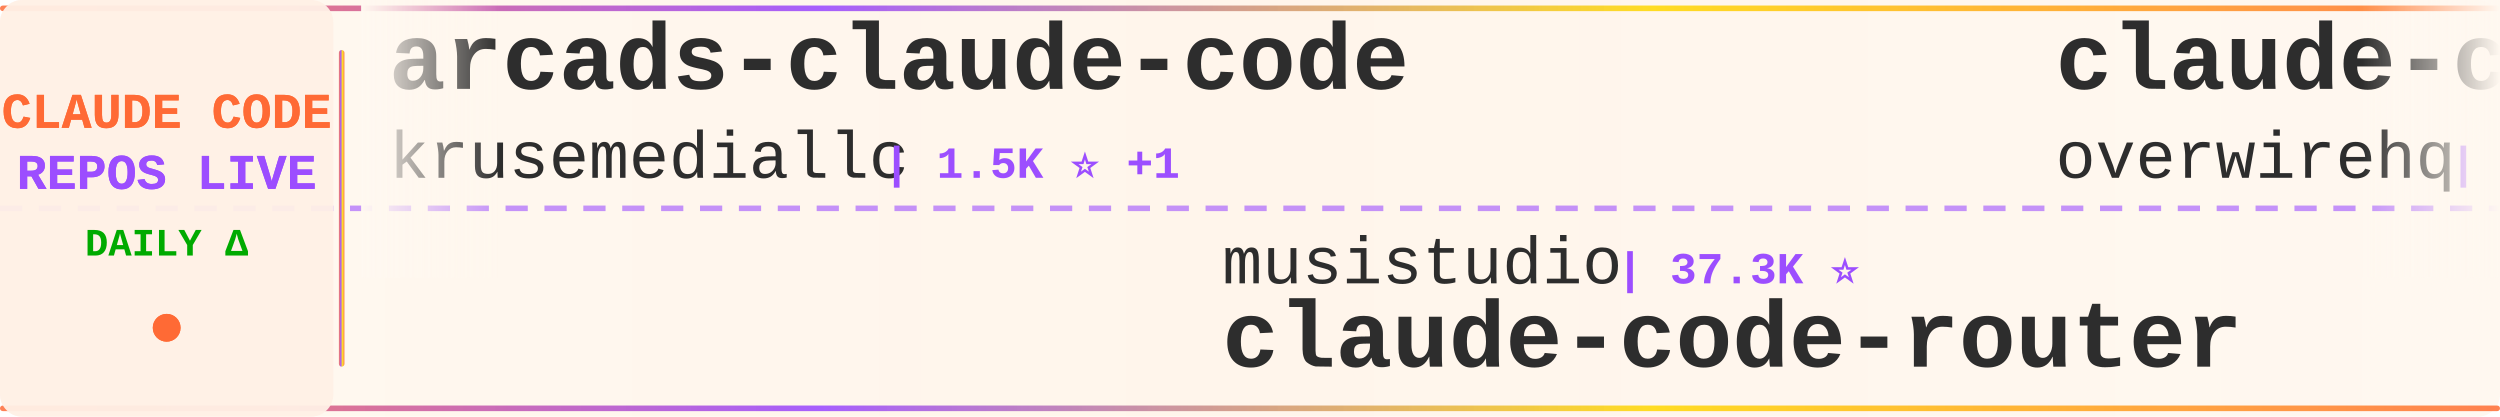
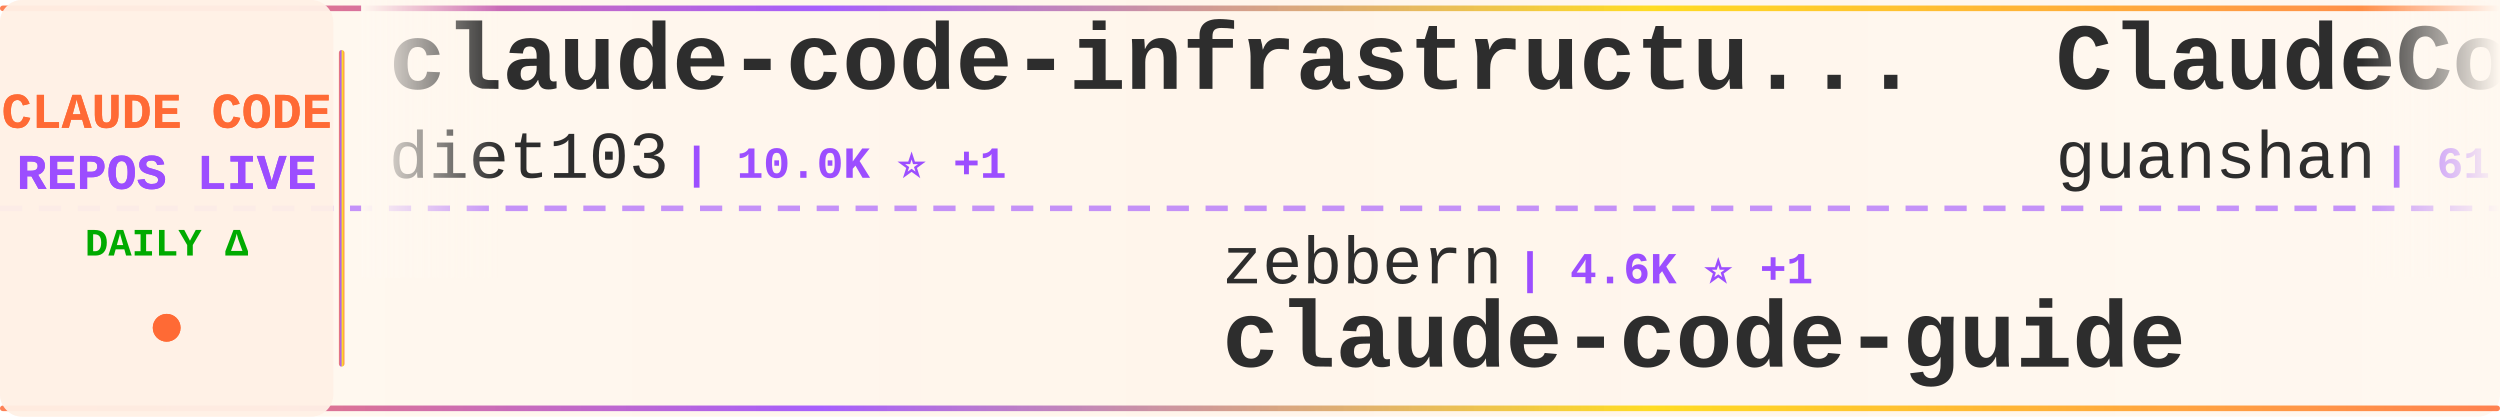
<svg xmlns="http://www.w3.org/2000/svg" width="900" height="150">
  <defs>
    <linearGradient id="tickerBg" x1="0%" y1="0%" x2="100%" y2="0%">
      <stop offset="0%" style="stop-color:#fff8f0;stop-opacity:0.98" />
      <stop offset="50%" style="stop-color:#fff5eb;stop-opacity:1" />
      <stop offset="100%" style="stop-color:#fff8f0;stop-opacity:0.98" />
    </linearGradient>
    <linearGradient id="borderGrad" x1="0%" y1="0%" x2="100%" y2="0%">
      <stop offset="0%" style="stop-color:#FF6B35;stop-opacity:0.85">
        <animate attributeName="stop-opacity" values="0.85;1;0.85" dur="2s" repeatCount="indefinite" />
      </stop>
      <stop offset="33%" style="stop-color:#9C4EFF;stop-opacity:0.9">
        <animate attributeName="stop-opacity" values="0.9;1;0.9" dur="2.2s" repeatCount="indefinite" />
      </stop>
      <stop offset="66%" style="stop-color:#FFD700;stop-opacity:0.85">
        <animate attributeName="stop-opacity" values="0.85;1;0.85" dur="1.8s" repeatCount="indefinite" />
      </stop>
      <stop offset="100%" style="stop-color:#FF6B35;stop-opacity:0.85">
        <animate attributeName="stop-opacity" values="0.85;1;0.85" dur="2s" repeatCount="indefinite" />
      </stop>
    </linearGradient>
    <filter id="textGlow">
      <feGaussianBlur stdDeviation="0.15" result="coloredBlur" />
      <feMerge>
        <feMergeNode in="coloredBlur" />
        <feMergeNode in="SourceGraphic" />
      </feMerge>
    </filter>
    <filter id="metricGlow">
      <feGaussianBlur stdDeviation="0.2" result="coloredBlur" />
      <feMerge>
        <feMergeNode in="coloredBlur" />
        <feMergeNode in="SourceGraphic" />
      </feMerge>
    </filter>
    <linearGradient id="leftFade" x1="0%" y1="0%" x2="100%" y2="0%">
      <stop offset="0%" style="stop-color:#fff8f0;stop-opacity:1" />
      <stop offset="100%" style="stop-color:#fff8f0;stop-opacity:0" />
    </linearGradient>
    <linearGradient id="rightFade" x1="0%" y1="0%" x2="100%" y2="0%">
      <stop offset="0%" style="stop-color:#fff8f0;stop-opacity:0" />
      <stop offset="100%" style="stop-color:#fff8f0;stop-opacity:1" />
    </linearGradient>
  </defs>
  <rect width="900" height="150" fill="url(#tickerBg)" rx="8" />
  <rect x="0" y="2" width="900" height="2" fill="url(#borderGrad)" rx="1" />
  <rect x="0" y="146" width="900" height="2" fill="url(#borderGrad)" rx="1" />
  <line x1="0" y1="75" x2="900" y2="75" stroke="#9C4EFF" stroke-width="2" stroke-dasharray="8 6" opacity="0.6" />
  <rect x="0" y="0" width="120" height="150" fill="#fff0e6" opacity="0.95" rx="8" />
  <text x="60" y="46" font-family="'Courier New', monospace" font-size="18" font-weight="bold" fill="#FF6B35" text-anchor="middle" filter="url(#textGlow)">
    CLAUDE CODE
  </text>
  <text x="60" y="68" font-family="'Courier New', monospace" font-size="18" font-weight="bold" fill="#9C4EFF" text-anchor="middle" filter="url(#textGlow)">
    REPOS LIVE
  </text>
  <text x="60" y="92" font-family="'Courier New', monospace" font-size="14" font-weight="bold" fill="#00aa00" text-anchor="middle">
    DAILY Δ
  </text>
  <circle cx="60" cy="118" r="5" fill="#FF6B35" filter="url(#metricGlow)">
    <animate attributeName="r" values="4;6;4" dur="1.5s" repeatCount="indefinite" />
    <animate attributeName="opacity" values="0.6;1;0.6" dur="1.5s" repeatCount="indefinite" />
  </circle>
  <rect x="122" y="18" width="2" height="114" fill="url(#borderGrad)" rx="1" />
  <clipPath id="tickerClip">
    <rect x="130" y="0" width="770" height="150" />
  </clipPath>
  <g clip-path="url(#tickerClip)">
    <g id="tickerItems">
      <animateTransform attributeName="transform" attributeType="XML" type="translate" from="0 0" to="-3000 0" dur="54s" repeatCount="indefinite" />
      <g transform="translate(0, 0)">
-         <text x="140" y="32" font-family="'Courier New', monospace" font-size="34" font-weight="bold" fill="#2d2d2d">arcads-claude-code</text>
-         <text x="140" y="64" font-family="'Courier New', monospace" font-size="24" font-weight="normal" fill="#2d2d2d" opacity="1.0">krusemediallc</text>
-         <text x="318" y="64" font-family="'Courier New', monospace" font-size="16" font-weight="bold" fill="#9C4EFF"> | 1.5K ⭐ +1</text>
+         <text x="140" y="32" font-family="'Courier New', monospace" font-size="34" font-weight="bold" fill="#2d2d2d">claude-code-infrastructu...</text>
+         <text x="140" y="64" font-family="'Courier New', monospace" font-size="24" font-weight="normal" fill="#2d2d2d" opacity="1.0">diet103</text>
+         <text x="246" y="64" font-family="'Courier New', monospace" font-size="16" font-weight="bold" fill="#9C4EFF"> | 10.0K ⭐ +1</text>
      </g>
      <g transform="translate(300, 0)">
-         <text x="140" y="102" font-family="'Courier New', monospace" font-size="24" font-weight="normal" fill="#2d2d2d" opacity="1.0">musistudio</text>
-         <text x="282" y="102" font-family="'Courier New', monospace" font-size="16" font-weight="bold" fill="#9C4EFF"> | 37.3K ⭐</text>
-         <text x="140" y="132" font-family="'Courier New', monospace" font-size="34" font-weight="bold" fill="#2d2d2d">claude-code-router</text>
+         <text x="140" y="102" font-family="'Courier New', monospace" font-size="24" font-weight="normal" fill="#2d2d2d" opacity="1.0">zebbern</text>
+         <text x="246" y="102" font-family="'Courier New', monospace" font-size="16" font-weight="bold" fill="#9C4EFF"> | 4.6K ⭐ +1</text>
+         <text x="140" y="132" font-family="'Courier New', monospace" font-size="34" font-weight="bold" fill="#2d2d2d">claude-code-guide</text>
      </g>
      <g transform="translate(600, 0)">
-         <text x="140" y="32" font-family="'Courier New', monospace" font-size="34" font-weight="bold" fill="#2d2d2d">claude-code-telegram</text>
-         <text x="140" y="64" font-family="'Courier New', monospace" font-size="24" font-weight="normal" fill="#2d2d2d" opacity="1.0">overwirehq</text>
-         <text x="282" y="64" font-family="'Courier New', monospace" font-size="16" font-weight="bold" fill="#9C4EFF"> | 2.8K ⭐</text>
+         <text x="140" y="32" font-family="'Courier New', monospace" font-size="34" font-weight="bold" fill="#2d2d2d">ClaudeCode</text>
+         <text x="140" y="64" font-family="'Courier New', monospace" font-size="24" font-weight="normal" fill="#2d2d2d" opacity="1.0">guanshan</text>
+         <text x="258" y="64" font-family="'Courier New', monospace" font-size="16" font-weight="bold" fill="#9C4EFF"> | 61 ⭐</text>
      </g>
      <g transform="translate(900, 0)">
-         <text x="140" y="102" font-family="'Courier New', monospace" font-size="24" font-weight="normal" fill="#2d2d2d" opacity="1.0">guanshan</text>
-         <text x="258" y="102" font-family="'Courier New', monospace" font-size="16" font-weight="bold" fill="#9C4EFF"> | 61 ⭐</text>
-         <text x="140" y="132" font-family="'Courier New', monospace" font-size="34" font-weight="bold" fill="#2d2d2d">ClaudeCode</text>
+         <text x="140" y="102" font-family="'Courier New', monospace" font-size="24" font-weight="normal" fill="#2d2d2d" opacity="1.0">shareAI-lab</text>
+         <text x="294" y="102" font-family="'Courier New', monospace" font-size="16" font-weight="bold" fill="#9C4EFF"> | 77.3K ⭐ +20</text>
+         <text x="140" y="132" font-family="'Courier New', monospace" font-size="34" font-weight="bold" fill="#2d2d2d">learn-claude-code</text>
      </g>
      <g transform="translate(1200, 0)">
-         <text x="140" y="32" font-family="'Courier New', monospace" font-size="34" font-weight="bold" fill="#2d2d2d">claude-code-source</text>
-         <text x="140" y="64" font-family="'Courier New', monospace" font-size="24" font-weight="normal" fill="#2d2d2d" opacity="1.0">JrCx7scC</text>
-         <text x="258" y="64" font-family="'Courier New', monospace" font-size="16" font-weight="bold" fill="#9C4EFF"> | 376 ⭐</text>
+         <text x="140" y="32" font-family="'Courier New', monospace" font-size="34" font-weight="bold" fill="#2d2d2d">Claude-Code</text>
+         <text x="140" y="64" font-family="'Courier New', monospace" font-size="24" font-weight="normal" fill="#2d2d2d" opacity="1.0">OrcaWhisper</text>
+         <text x="294" y="64" font-family="'Courier New', monospace" font-size="16" font-weight="bold" fill="#9C4EFF"> | 99 ⭐</text>
      </g>
      <g transform="translate(1500, 0)">
-         <text x="140" y="102" font-family="'Courier New', monospace" font-size="24" font-weight="normal" fill="#2d2d2d" opacity="1.0">disler</text>
-         <text x="234" y="102" font-family="'Courier New', monospace" font-size="16" font-weight="bold" fill="#9C4EFF"> | 1.7K ⭐</text>
-         <text x="140" y="132" font-family="'Courier New', monospace" font-size="34" font-weight="bold" fill="#2d2d2d">pi-vs-claude-code</text>
+         <text x="140" y="102" font-family="'Courier New', monospace" font-size="24" font-weight="normal" fill="#2d2d2d" opacity="1.0">frankbria</text>
+         <text x="270" y="102" font-family="'Courier New', monospace" font-size="16" font-weight="bold" fill="#9C4EFF"> | 9.6K ⭐</text>
+         <text x="140" y="132" font-family="'Courier New', monospace" font-size="34" font-weight="bold" fill="#2d2d2d">ralph-claude-code</text>
      </g>
      <g transform="translate(1800, 0)">
-         <text x="140" y="32" font-family="'Courier New', monospace" font-size="34" font-weight="bold" fill="#2d2d2d">claude-code-rust</text>
-         <text x="140" y="64" font-family="'Courier New', monospace" font-size="24" font-weight="normal" fill="#2d2d2d" opacity="1.0">lorryjovens-hub</text>
-         <text x="342" y="64" font-family="'Courier New', monospace" font-size="16" font-weight="bold" fill="#9C4EFF"> | 1.7K ⭐</text>
+         <text x="140" y="32" font-family="'Courier New', monospace" font-size="34" font-weight="bold" fill="#2d2d2d">claude-code-sourcemap</text>
+         <text x="140" y="64" font-family="'Courier New', monospace" font-size="24" font-weight="normal" fill="#2d2d2d" opacity="1.0">ChinaSiro</text>
+         <text x="270" y="64" font-family="'Courier New', monospace" font-size="16" font-weight="bold" fill="#9C4EFF"> | 9.7K ⭐</text>
      </g>
      <g transform="translate(2100, 0)">
-         <text x="140" y="102" font-family="'Courier New', monospace" font-size="24" font-weight="normal" fill="#2d2d2d" opacity="1.0">OrcaWhisper</text>
-         <text x="294" y="102" font-family="'Courier New', monospace" font-size="16" font-weight="bold" fill="#9C4EFF"> | 99 ⭐</text>
-         <text x="140" y="132" font-family="'Courier New', monospace" font-size="34" font-weight="bold" fill="#2d2d2d">Claude-Code</text>
+         <text x="140" y="102" font-family="'Courier New', monospace" font-size="24" font-weight="normal" fill="#2d2d2d" opacity="1.0">edmund-io</text>
+         <text x="270" y="102" font-family="'Courier New', monospace" font-size="16" font-weight="bold" fill="#9C4EFF"> | 1.5K ⭐</text>
+         <text x="140" y="132" font-family="'Courier New', monospace" font-size="34" font-weight="bold" fill="#2d2d2d">edmunds-claude-code</text>
      </g>
      <g transform="translate(2400, 0)">
-         <text x="140" y="32" font-family="'Courier New', monospace" font-size="34" font-weight="bold" fill="#2d2d2d">Claude-Code</text>
-         <text x="140" y="64" font-family="'Courier New', monospace" font-size="24" font-weight="normal" fill="#2d2d2d" opacity="1.0">KPR111</text>
-         <text x="234" y="64" font-family="'Courier New', monospace" font-size="16" font-weight="bold" fill="#9C4EFF"> | 18 ⭐</text>
+         <text x="140" y="32" font-family="'Courier New', monospace" font-size="34" font-weight="bold" fill="#2d2d2d">claude-code-showcase</text>
+         <text x="140" y="64" font-family="'Courier New', monospace" font-size="24" font-weight="normal" fill="#2d2d2d" opacity="1.0">ChrisWiles</text>
+         <text x="282" y="64" font-family="'Courier New', monospace" font-size="16" font-weight="bold" fill="#9C4EFF"> | 6.1K ⭐</text>
      </g>
      <g transform="translate(2700, 0)">
-         <text x="140" y="102" font-family="'Courier New', monospace" font-size="24" font-weight="normal" fill="#2d2d2d" opacity="1.0">ding113</text>
-         <text x="246" y="102" font-family="'Courier New', monospace" font-size="16" font-weight="bold" fill="#9C4EFF"> | 3.4K ⭐ +1</text>
-         <text x="140" y="132" font-family="'Courier New', monospace" font-size="34" font-weight="bold" fill="#2d2d2d">claude-code-hub</text>
+         <text x="140" y="102" font-family="'Courier New', monospace" font-size="24" font-weight="normal" fill="#2d2d2d" opacity="1.0">Windy3f3f3f3f</text>
+         <text x="318" y="102" font-family="'Courier New', monospace" font-size="16" font-weight="bold" fill="#9C4EFF"> | 2.7K ⭐</text>
+         <text x="140" y="132" font-family="'Courier New', monospace" font-size="34" font-weight="bold" fill="#2d2d2d">claude-code-from-scratch</text>
      </g>
      <g transform="translate(3000, 0)">
-         <text x="140" y="32" font-family="'Courier New', monospace" font-size="34" font-weight="bold" fill="#2d2d2d">arcads-claude-code</text>
-         <text x="140" y="64" font-family="'Courier New', monospace" font-size="24" font-weight="normal" fill="#2d2d2d" opacity="1.0">krusemediallc</text>
-         <text x="318" y="64" font-family="'Courier New', monospace" font-size="16" font-weight="bold" fill="#9C4EFF"> | 1.5K ⭐ +1</text>
+         <text x="140" y="32" font-family="'Courier New', monospace" font-size="34" font-weight="bold" fill="#2d2d2d">claude-code-infrastructu...</text>
+         <text x="140" y="64" font-family="'Courier New', monospace" font-size="24" font-weight="normal" fill="#2d2d2d" opacity="1.0">diet103</text>
+         <text x="246" y="64" font-family="'Courier New', monospace" font-size="16" font-weight="bold" fill="#9C4EFF"> | 10.0K ⭐ +1</text>
      </g>
      <g transform="translate(3300, 0)">
-         <text x="140" y="102" font-family="'Courier New', monospace" font-size="24" font-weight="normal" fill="#2d2d2d" opacity="1.0">musistudio</text>
-         <text x="282" y="102" font-family="'Courier New', monospace" font-size="16" font-weight="bold" fill="#9C4EFF"> | 37.3K ⭐</text>
-         <text x="140" y="132" font-family="'Courier New', monospace" font-size="34" font-weight="bold" fill="#2d2d2d">claude-code-router</text>
+         <text x="140" y="102" font-family="'Courier New', monospace" font-size="24" font-weight="normal" fill="#2d2d2d" opacity="1.0">zebbern</text>
+         <text x="246" y="102" font-family="'Courier New', monospace" font-size="16" font-weight="bold" fill="#9C4EFF"> | 4.6K ⭐ +1</text>
+         <text x="140" y="132" font-family="'Courier New', monospace" font-size="34" font-weight="bold" fill="#2d2d2d">claude-code-guide</text>
      </g>
      <g transform="translate(3600, 0)">
-         <text x="140" y="32" font-family="'Courier New', monospace" font-size="34" font-weight="bold" fill="#2d2d2d">claude-code-telegram</text>
-         <text x="140" y="64" font-family="'Courier New', monospace" font-size="24" font-weight="normal" fill="#2d2d2d" opacity="1.0">overwirehq</text>
-         <text x="282" y="64" font-family="'Courier New', monospace" font-size="16" font-weight="bold" fill="#9C4EFF"> | 2.8K ⭐</text>
+         <text x="140" y="32" font-family="'Courier New', monospace" font-size="34" font-weight="bold" fill="#2d2d2d">ClaudeCode</text>
+         <text x="140" y="64" font-family="'Courier New', monospace" font-size="24" font-weight="normal" fill="#2d2d2d" opacity="1.0">guanshan</text>
+         <text x="258" y="64" font-family="'Courier New', monospace" font-size="16" font-weight="bold" fill="#9C4EFF"> | 61 ⭐</text>
      </g>
      <g transform="translate(3900, 0)">
-         <text x="140" y="102" font-family="'Courier New', monospace" font-size="24" font-weight="normal" fill="#2d2d2d" opacity="1.0">guanshan</text>
-         <text x="258" y="102" font-family="'Courier New', monospace" font-size="16" font-weight="bold" fill="#9C4EFF"> | 61 ⭐</text>
-         <text x="140" y="132" font-family="'Courier New', monospace" font-size="34" font-weight="bold" fill="#2d2d2d">ClaudeCode</text>
+         <text x="140" y="102" font-family="'Courier New', monospace" font-size="24" font-weight="normal" fill="#2d2d2d" opacity="1.0">shareAI-lab</text>
+         <text x="294" y="102" font-family="'Courier New', monospace" font-size="16" font-weight="bold" fill="#9C4EFF"> | 77.3K ⭐ +20</text>
+         <text x="140" y="132" font-family="'Courier New', monospace" font-size="34" font-weight="bold" fill="#2d2d2d">learn-claude-code</text>
      </g>
    </g>
  </g>
  <rect x="130" y="0" width="50" height="100" fill="url(#leftFade)" />
  <rect x="850" y="0" width="50" height="100" fill="url(#rightFade)" />
</svg>
